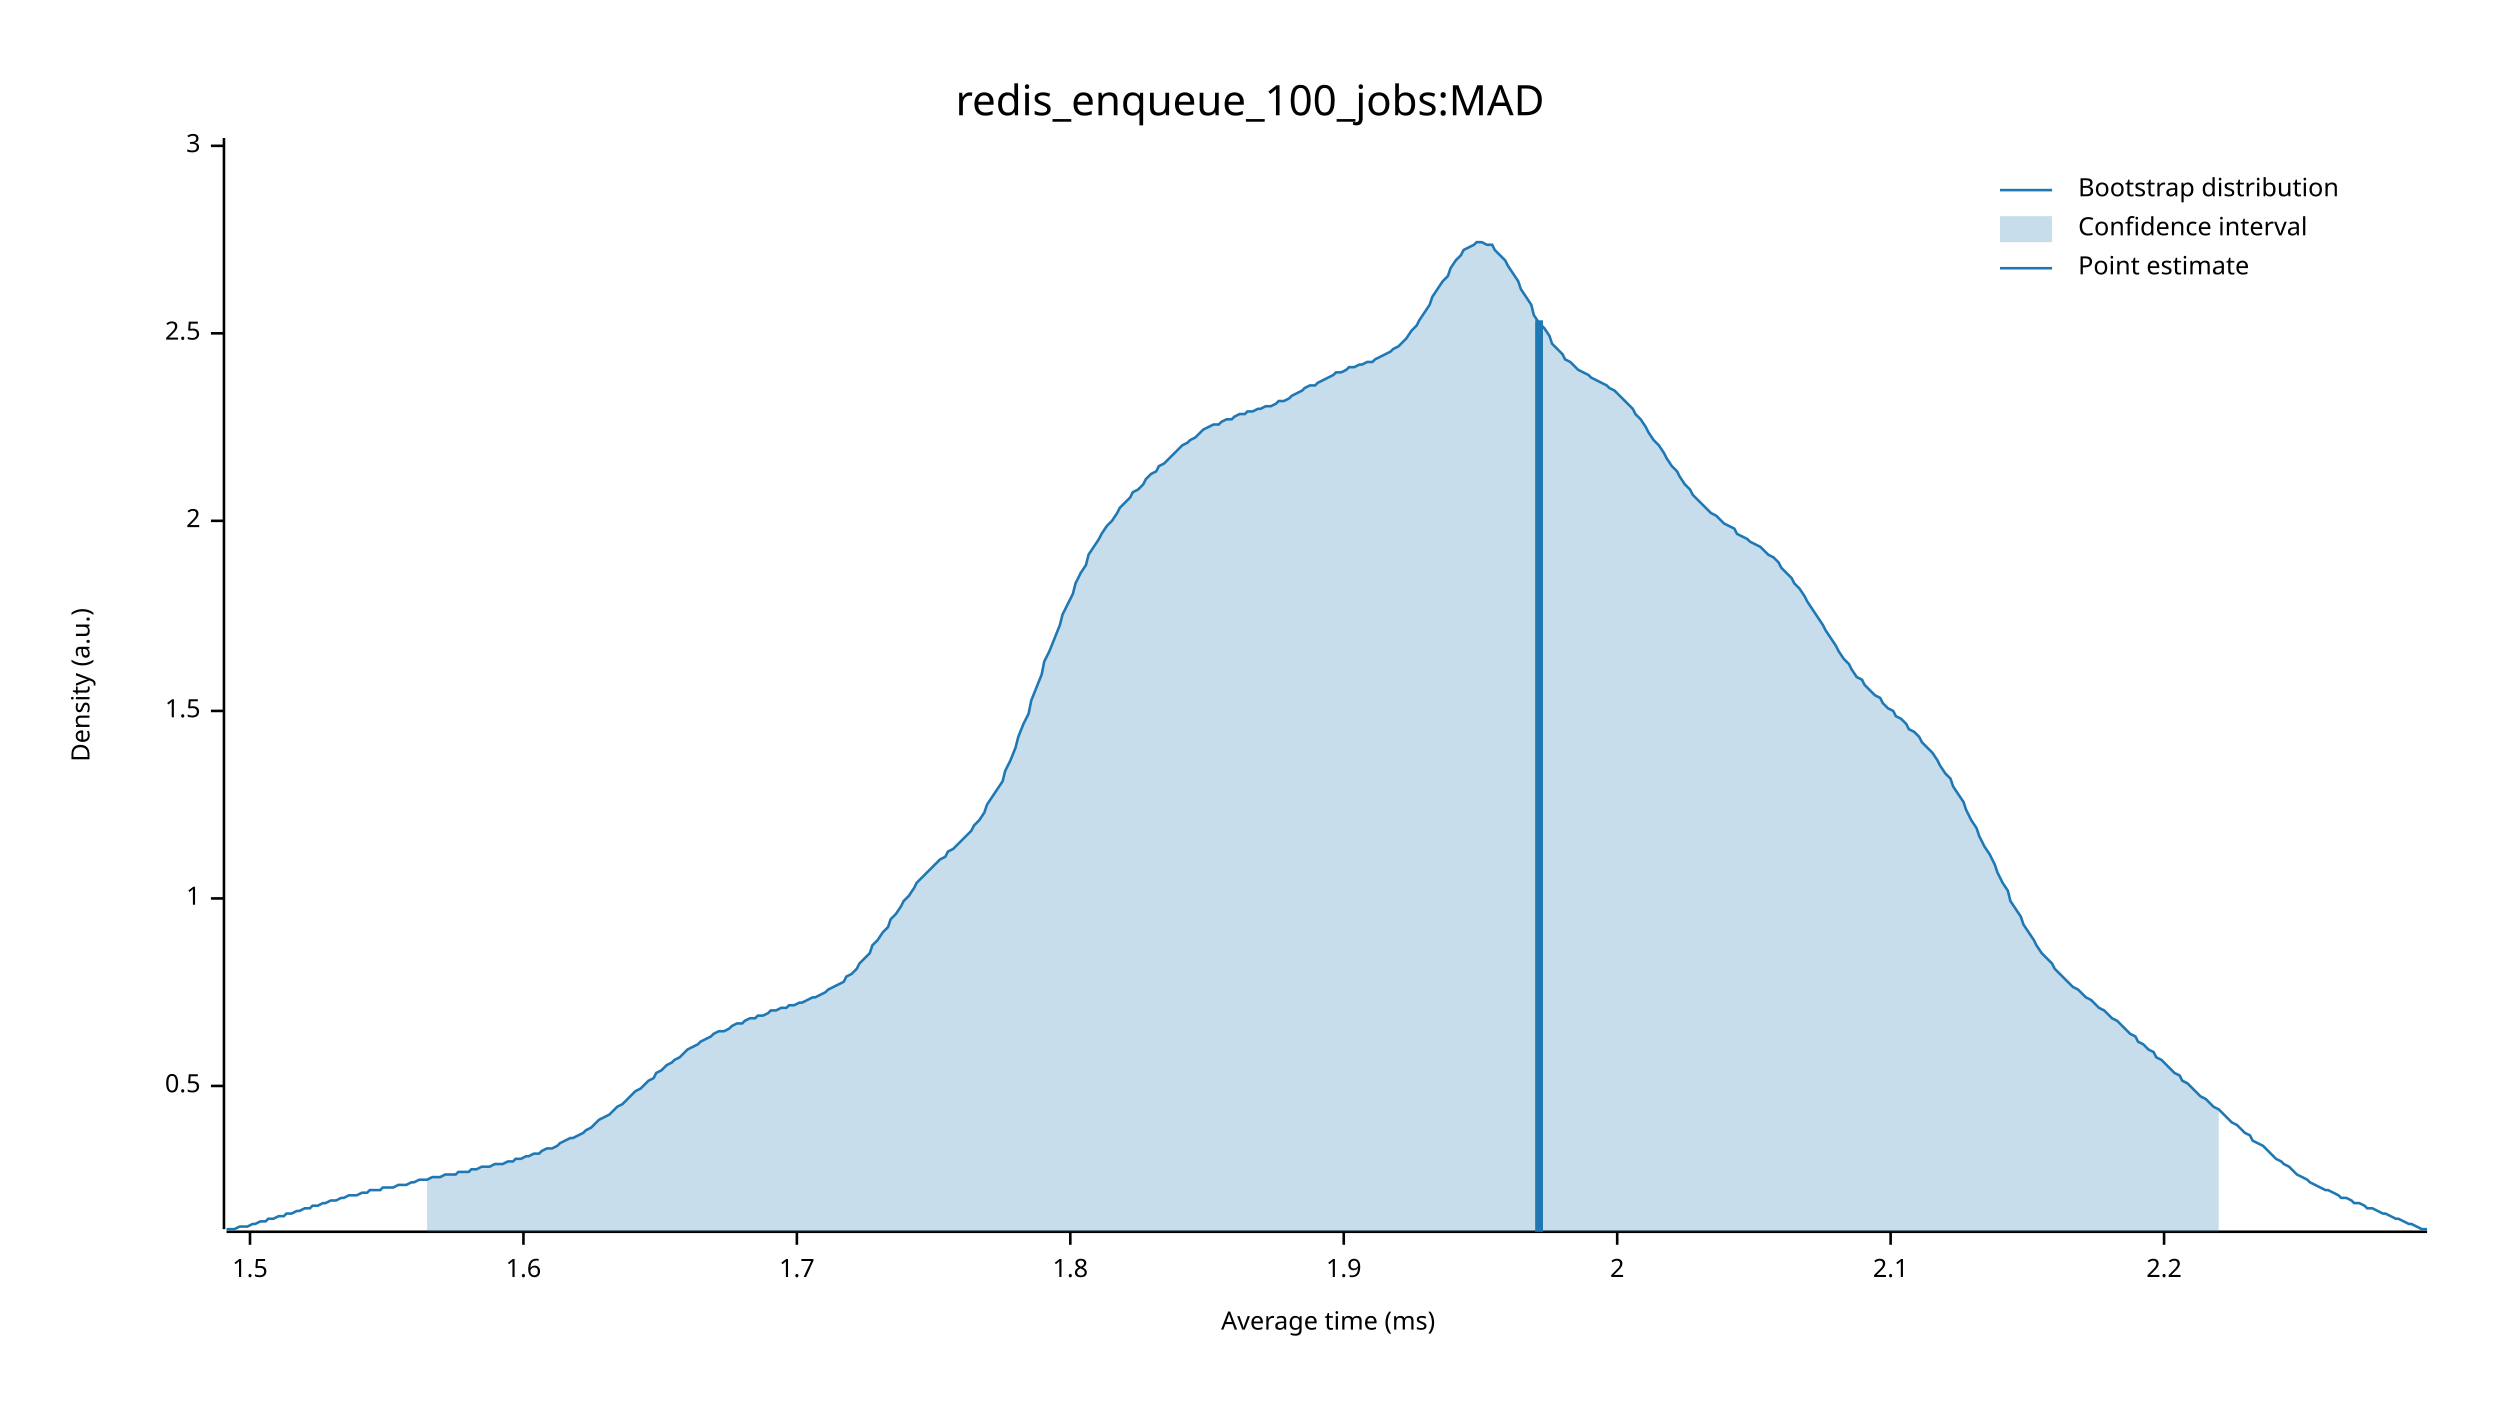
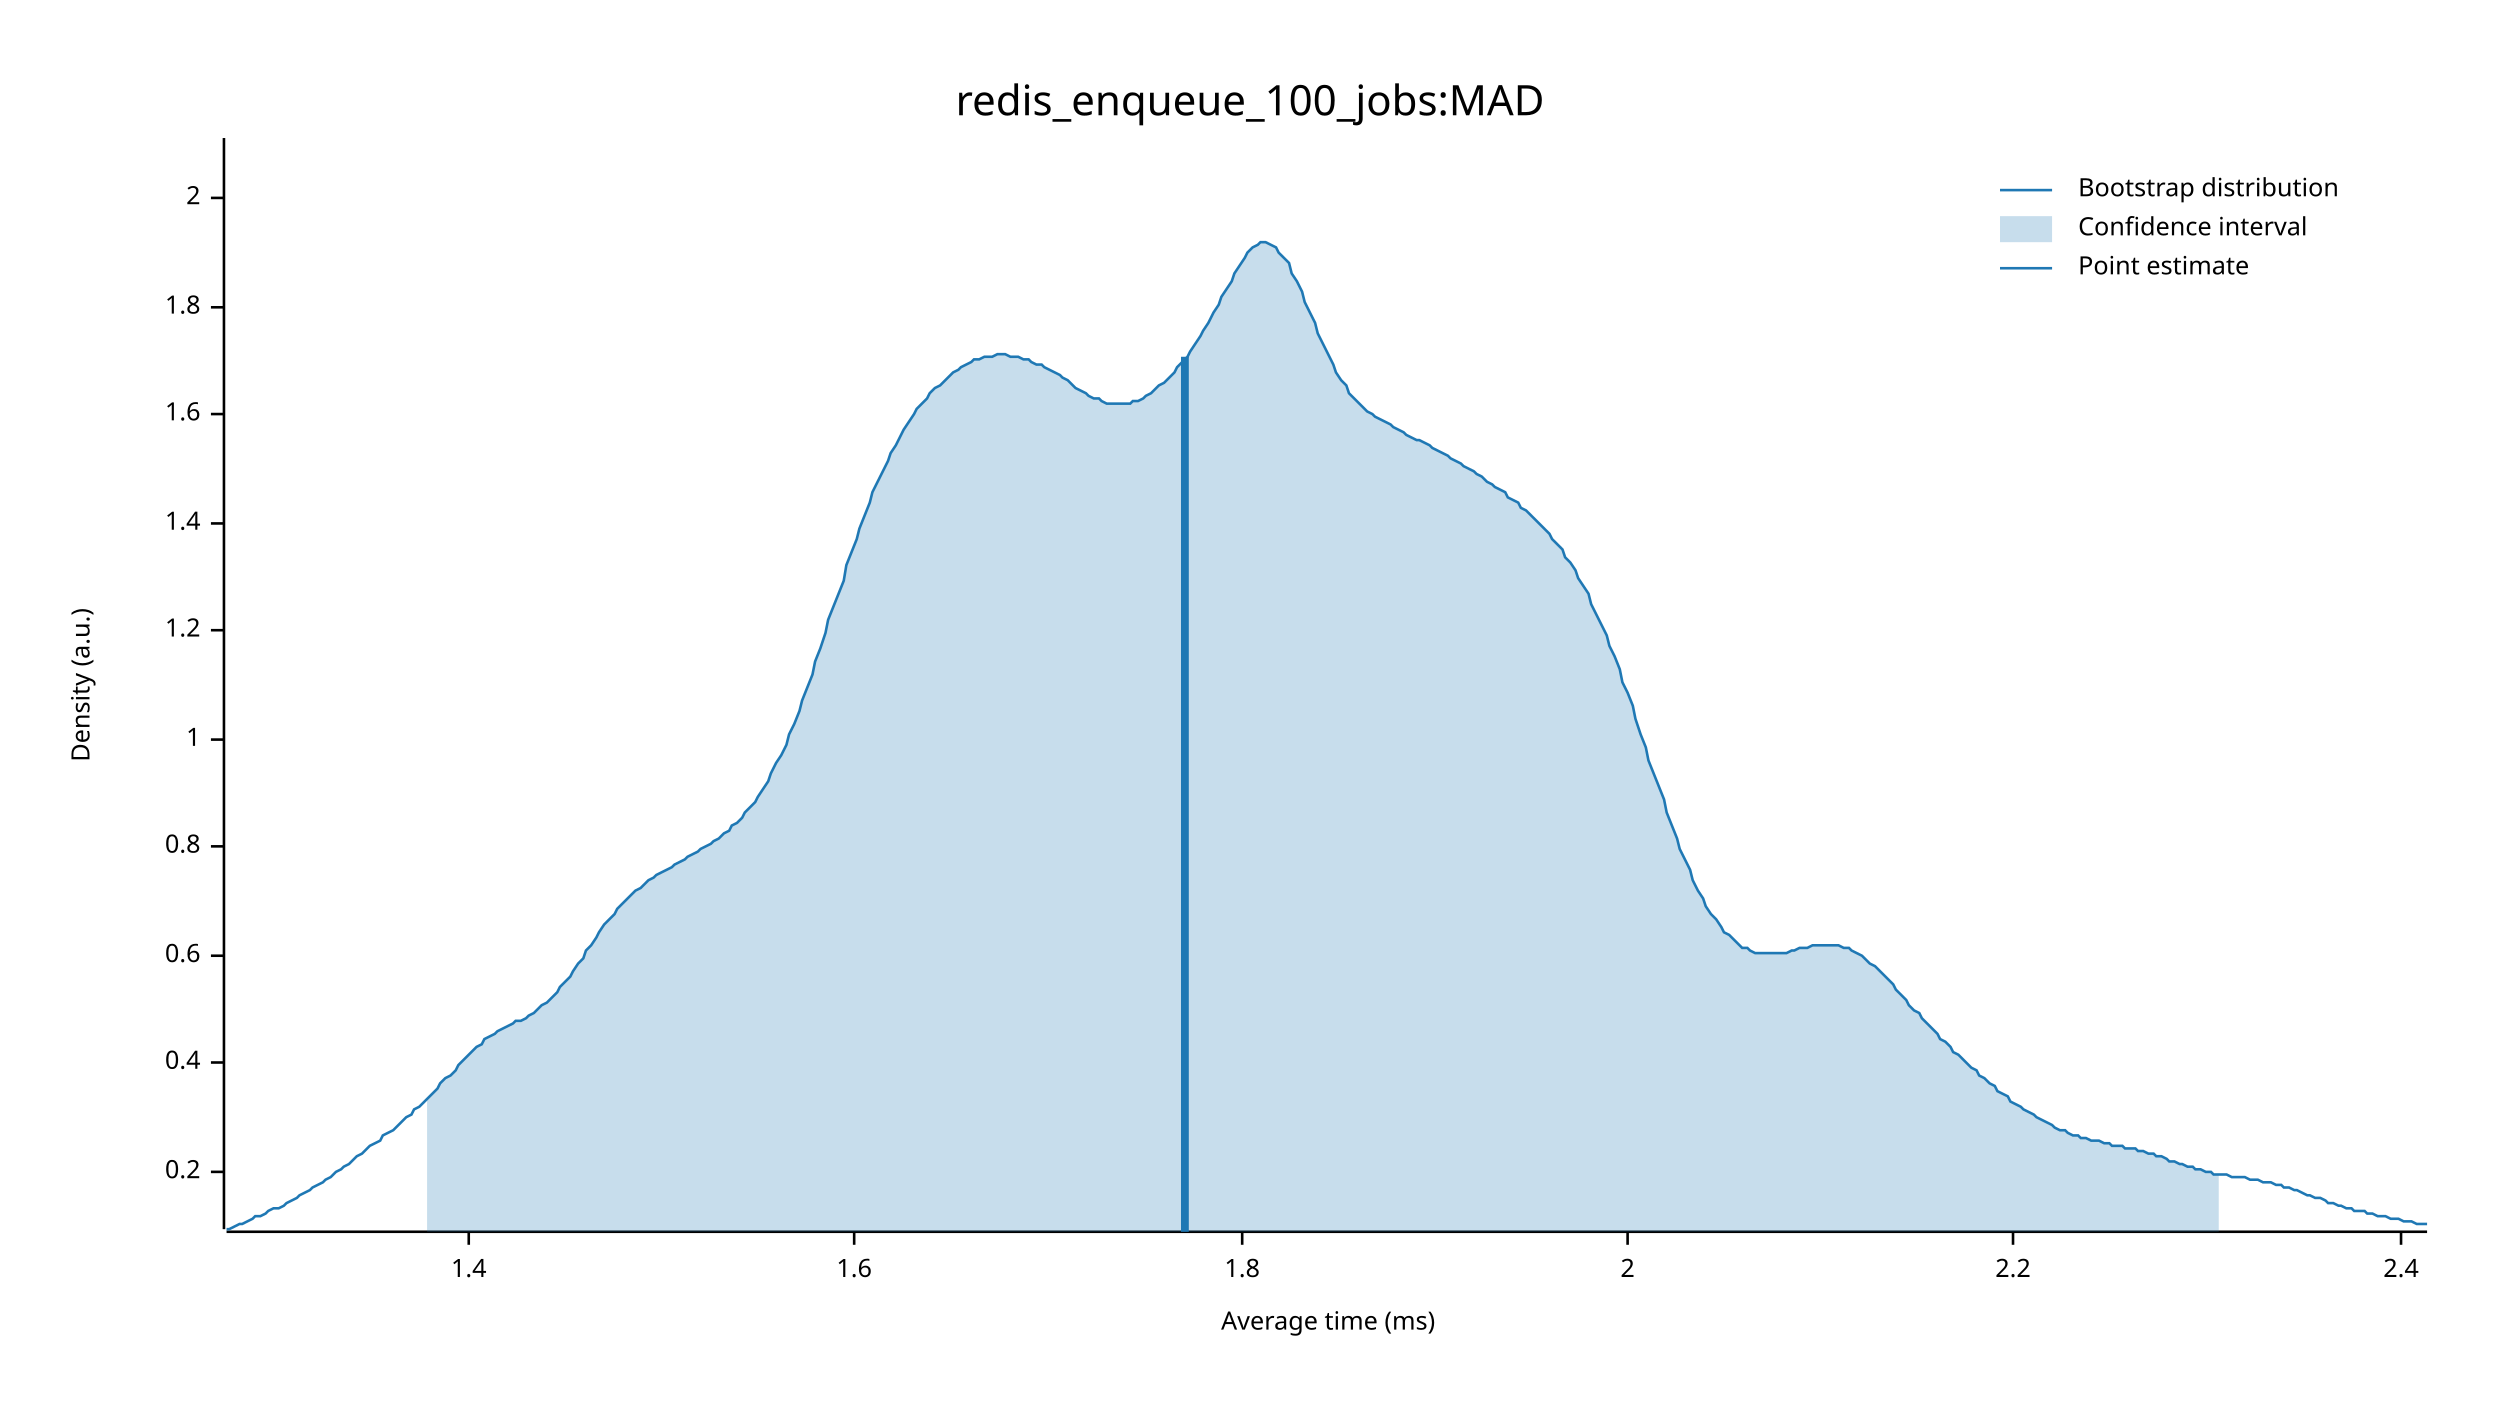
<svg xmlns="http://www.w3.org/2000/svg" width="960" height="540" viewBox="0 0 960 540">
  <text x="480" y="32" dy="0.76em" text-anchor="middle" font-family="sans-serif" font-size="16.129" opacity="1" fill="#000000">
redis_enqueue_100_jobs:MAD
</text>
  <text x="27" y="263" dy="0.76em" text-anchor="middle" font-family="sans-serif" font-size="9.677" opacity="1" fill="#000000" transform="rotate(270, 27, 263)">
Density (a.u.)
</text>
  <text x="510" y="513" dy="-0.5ex" text-anchor="middle" font-family="sans-serif" font-size="9.677" opacity="1" fill="#000000">
Average time (ms)
</text>
  <polyline fill="none" opacity="1" stroke="#000000" stroke-width="1" points="86,53 86,472 " />
-   <text x="77" y="417" dy="0.5ex" text-anchor="end" font-family="sans-serif" font-size="9.677" opacity="1" fill="#000000">
- 0.5
+   <text x="77" y="450" dy="0.5ex" text-anchor="end" font-family="sans-serif" font-size="9.677" opacity="1" fill="#000000">
+ 0.2
</text>
-   <polyline fill="none" opacity="1" stroke="#000000" stroke-width="1" points="81,417 86,417 " />
-   <text x="77" y="345" dy="0.5ex" text-anchor="end" font-family="sans-serif" font-size="9.677" opacity="1" fill="#000000">
+   <polyline fill="none" opacity="1" stroke="#000000" stroke-width="1" points="81,450 86,450 " />
+   <text x="77" y="408" dy="0.5ex" text-anchor="end" font-family="sans-serif" font-size="9.677" opacity="1" fill="#000000">
+ 0.4
+ </text>
+   <polyline fill="none" opacity="1" stroke="#000000" stroke-width="1" points="81,408 86,408 " />
+   <text x="77" y="367" dy="0.5ex" text-anchor="end" font-family="sans-serif" font-size="9.677" opacity="1" fill="#000000">
+ 0.6
+ </text>
+   <polyline fill="none" opacity="1" stroke="#000000" stroke-width="1" points="81,367 86,367 " />
+   <text x="77" y="325" dy="0.5ex" text-anchor="end" font-family="sans-serif" font-size="9.677" opacity="1" fill="#000000">
+ 0.8
+ </text>
+   <polyline fill="none" opacity="1" stroke="#000000" stroke-width="1" points="81,325 86,325 " />
+   <text x="77" y="284" dy="0.5ex" text-anchor="end" font-family="sans-serif" font-size="9.677" opacity="1" fill="#000000">
1
</text>
-   <polyline fill="none" opacity="1" stroke="#000000" stroke-width="1" points="81,345 86,345 " />
-   <text x="77" y="273" dy="0.5ex" text-anchor="end" font-family="sans-serif" font-size="9.677" opacity="1" fill="#000000">
- 1.5
+   <polyline fill="none" opacity="1" stroke="#000000" stroke-width="1" points="81,284 86,284 " />
+   <text x="77" y="242" dy="0.5ex" text-anchor="end" font-family="sans-serif" font-size="9.677" opacity="1" fill="#000000">
+ 1.2
</text>
-   <polyline fill="none" opacity="1" stroke="#000000" stroke-width="1" points="81,273 86,273 " />
-   <text x="77" y="200" dy="0.5ex" text-anchor="end" font-family="sans-serif" font-size="9.677" opacity="1" fill="#000000">
+   <polyline fill="none" opacity="1" stroke="#000000" stroke-width="1" points="81,242 86,242 " />
+   <text x="77" y="201" dy="0.5ex" text-anchor="end" font-family="sans-serif" font-size="9.677" opacity="1" fill="#000000">
+ 1.4
+ </text>
+   <polyline fill="none" opacity="1" stroke="#000000" stroke-width="1" points="81,201 86,201 " />
+   <text x="77" y="159" dy="0.5ex" text-anchor="end" font-family="sans-serif" font-size="9.677" opacity="1" fill="#000000">
+ 1.6
+ </text>
+   <polyline fill="none" opacity="1" stroke="#000000" stroke-width="1" points="81,159 86,159 " />
+   <text x="77" y="118" dy="0.5ex" text-anchor="end" font-family="sans-serif" font-size="9.677" opacity="1" fill="#000000">
+ 1.8
+ </text>
+   <polyline fill="none" opacity="1" stroke="#000000" stroke-width="1" points="81,118 86,118 " />
+   <text x="77" y="76" dy="0.5ex" text-anchor="end" font-family="sans-serif" font-size="9.677" opacity="1" fill="#000000">
2
</text>
-   <polyline fill="none" opacity="1" stroke="#000000" stroke-width="1" points="81,200 86,200 " />
-   <text x="77" y="128" dy="0.5ex" text-anchor="end" font-family="sans-serif" font-size="9.677" opacity="1" fill="#000000">
- 2.5
+   <polyline fill="none" opacity="1" stroke="#000000" stroke-width="1" points="81,76 86,76 " />
+   <polyline fill="none" opacity="1" stroke="#000000" stroke-width="1" points="87,473 932,473 " />
+   <text x="180" y="483" dy="0.76em" text-anchor="middle" font-family="sans-serif" font-size="9.677" opacity="1" fill="#000000">
+ 1.4
</text>
-   <polyline fill="none" opacity="1" stroke="#000000" stroke-width="1" points="81,128 86,128 " />
-   <text x="77" y="56" dy="0.5ex" text-anchor="end" font-family="sans-serif" font-size="9.677" opacity="1" fill="#000000">
- 3
- </text>
-   <polyline fill="none" opacity="1" stroke="#000000" stroke-width="1" points="81,56 86,56 " />
-   <polyline fill="none" opacity="1" stroke="#000000" stroke-width="1" points="87,473 932,473 " />
-   <text x="96" y="483" dy="0.76em" text-anchor="middle" font-family="sans-serif" font-size="9.677" opacity="1" fill="#000000">
- 1.5
- </text>
-   <polyline fill="none" opacity="1" stroke="#000000" stroke-width="1" points="96,473 96,478 " />
-   <text x="201" y="483" dy="0.76em" text-anchor="middle" font-family="sans-serif" font-size="9.677" opacity="1" fill="#000000">
+   <polyline fill="none" opacity="1" stroke="#000000" stroke-width="1" points="180,473 180,478 " />
+   <text x="328" y="483" dy="0.76em" text-anchor="middle" font-family="sans-serif" font-size="9.677" opacity="1" fill="#000000">
1.6
</text>
-   <polyline fill="none" opacity="1" stroke="#000000" stroke-width="1" points="201,473 201,478 " />
-   <text x="306" y="483" dy="0.76em" text-anchor="middle" font-family="sans-serif" font-size="9.677" opacity="1" fill="#000000">
- 1.7
- </text>
-   <polyline fill="none" opacity="1" stroke="#000000" stroke-width="1" points="306,473 306,478 " />
-   <text x="411" y="483" dy="0.76em" text-anchor="middle" font-family="sans-serif" font-size="9.677" opacity="1" fill="#000000">
+   <polyline fill="none" opacity="1" stroke="#000000" stroke-width="1" points="328,473 328,478 " />
+   <text x="477" y="483" dy="0.76em" text-anchor="middle" font-family="sans-serif" font-size="9.677" opacity="1" fill="#000000">
1.8
</text>
-   <polyline fill="none" opacity="1" stroke="#000000" stroke-width="1" points="411,473 411,478 " />
-   <text x="516" y="483" dy="0.76em" text-anchor="middle" font-family="sans-serif" font-size="9.677" opacity="1" fill="#000000">
- 1.9
- </text>
-   <polyline fill="none" opacity="1" stroke="#000000" stroke-width="1" points="516,473 516,478 " />
-   <text x="621" y="483" dy="0.76em" text-anchor="middle" font-family="sans-serif" font-size="9.677" opacity="1" fill="#000000">
+   <polyline fill="none" opacity="1" stroke="#000000" stroke-width="1" points="477,473 477,478 " />
+   <text x="625" y="483" dy="0.76em" text-anchor="middle" font-family="sans-serif" font-size="9.677" opacity="1" fill="#000000">
2
</text>
-   <polyline fill="none" opacity="1" stroke="#000000" stroke-width="1" points="621,473 621,478 " />
-   <text x="726" y="483" dy="0.76em" text-anchor="middle" font-family="sans-serif" font-size="9.677" opacity="1" fill="#000000">
- 2.1
- </text>
-   <polyline fill="none" opacity="1" stroke="#000000" stroke-width="1" points="726,473 726,478 " />
-   <text x="831" y="483" dy="0.76em" text-anchor="middle" font-family="sans-serif" font-size="9.677" opacity="1" fill="#000000">
+   <polyline fill="none" opacity="1" stroke="#000000" stroke-width="1" points="625,473 625,478 " />
+   <text x="773" y="483" dy="0.76em" text-anchor="middle" font-family="sans-serif" font-size="9.677" opacity="1" fill="#000000">
2.2
</text>
-   <polyline fill="none" opacity="1" stroke="#000000" stroke-width="1" points="831,473 831,478 " />
-   <polyline fill="none" opacity="1" stroke="#1F78B4" stroke-width="1" points="87,472 88,472 90,472 92,471 93,471 95,471 97,470 98,470 100,469 102,469 103,468 105,468 107,467 109,467 110,466 112,466 114,465 115,465 117,464 119,464 120,463 122,463 124,462 125,462 127,461 129,461 131,460 132,460 134,459 136,459 137,459 139,458 141,458 142,457 144,457 146,457 147,456 149,456 151,456 153,455 154,455 156,455 158,454 159,454 161,453 163,453 164,453 166,452 168,452 169,452 171,451 173,451 175,451 176,450 178,450 180,450 181,449 183,449 185,448 186,448 188,448 190,447 191,447 193,447 195,446 197,446 198,445 200,445 202,444 203,444 205,443 207,443 208,442 210,441 212,441 214,440 215,439 217,438 219,437 220,437 222,436 224,435 225,434 227,433 229,431 230,430 232,429 234,428 236,426 237,425 239,424 241,422 242,421 244,419 246,418 247,417 249,415 251,414 252,412 254,411 256,409 258,408 259,407 261,406 263,404 264,403 266,402 268,401 269,400 271,399 273,398 274,397 276,396 278,396 280,395 281,394 283,393 285,393 286,392 288,391 290,391 291,390 293,390 295,389 296,388 298,388 300,387 302,387 303,386 305,386 307,385 308,385 310,384 312,383 313,383 315,382 317,381 318,380 320,379 322,378 324,377 325,375 327,374 329,372 330,370 332,368 334,366 335,363 337,361 339,358 341,356 342,353 344,351 346,348 347,346 349,344 351,341 352,339 354,337 356,335 357,334 359,332 361,330 363,329 364,327 366,326 368,324 369,323 371,321 373,319 374,317 376,315 378,312 379,309 381,306 383,303 385,300 386,296 388,292 390,287 391,283 393,278 395,274 396,269 398,264 400,259 401,254 403,250 405,245 407,240 408,236 410,232 412,228 413,224 415,220 417,217 418,213 420,210 422,207 423,205 425,202 427,200 429,197 430,195 432,193 434,191 435,189 437,188 439,186 440,184 442,182 444,181 445,179 447,178 449,176 451,174 452,173 454,171 456,170 457,169 459,168 461,166 462,165 464,164 466,163 468,163 469,162 471,161 473,161 474,160 476,159 478,159 479,158 481,158 483,157 484,157 486,156 488,156 490,155 491,154 493,154 495,153 496,152 498,151 500,150 501,149 503,148 505,148 506,147 508,146 510,145 512,144 513,143 515,143 517,142 518,141 520,141 522,140 523,140 525,139 527,139 528,138 530,137 532,136 534,135 535,134 537,133 539,131 540,130 542,127 544,125 545,123 547,120 549,117 550,114 552,111 554,108 556,106 557,103 559,100 561,98 562,96 564,95 566,94 567,93 569,93 571,94 573,94 574,96 576,98 578,100 579,102 581,105 583,108 584,111 586,114 588,117 589,121 591,124 593,126 595,129 596,132 598,134 600,136 601,138 603,139 605,141 606,142 608,143 610,144 611,145 613,146 615,147 617,148 618,149 620,150 622,152 623,153 625,155 627,157 628,159 630,161 632,164 633,166 635,169 637,171 639,174 640,176 642,179 644,181 645,183 647,186 649,188 650,190 652,192 654,194 655,195 657,197 659,198 661,200 662,201 664,202 666,203 667,205 669,206 671,207 672,208 674,209 676,210 677,211 679,213 681,214 683,216 684,218 686,220 688,222 689,224 691,226 693,229 694,231 696,234 698,237 700,240 701,242 703,245 705,248 706,250 708,253 710,255 711,257 713,260 715,261 716,263 718,265 720,267 722,268 723,270 725,272 727,273 728,275 730,276 732,278 733,280 735,281 737,283 738,285 740,287 742,289 744,292 745,294 747,297 749,299 750,302 752,305 754,308 755,311 757,315 759,318 760,321 762,325 764,328 766,332 767,335 769,339 771,342 772,346 774,349 776,352 777,355 779,358 781,361 782,363 784,366 786,368 788,370 789,372 791,374 793,376 794,377 796,379 798,380 799,381 801,383 803,384 804,385 806,387 808,388 810,390 811,391 813,392 815,394 816,395 818,397 820,398 821,400 823,401 825,403 827,404 828,406 830,407 832,409 833,410 835,412 837,413 838,415 840,416 842,418 843,419 845,421 847,422 849,424 850,425 852,426 854,428 855,429 857,431 859,432 860,433 862,435 864,436 865,438 867,439 869,440 871,442 872,443 874,445 876,446 877,447 879,448 881,450 882,451 884,452 886,453 887,454 889,455 891,456 893,457 894,457 896,458 898,459 899,460 901,460 903,461 904,462 906,462 908,463 909,464 911,464 913,465 915,466 916,466 918,467 920,468 921,468 923,469 925,470 926,470 928,471 930,472 932,472 " />
-   <polygon opacity="0.25" fill="#1F78B4" points="164,453 166,452 168,452 169,452 171,451 173,451 175,451 176,450 178,450 180,450 181,449 183,449 185,448 186,448 188,448 190,447 191,447 193,447 195,446 197,446 198,445 200,445 202,444 203,444 205,443 207,443 208,442 210,441 212,441 214,440 215,439 217,438 219,437 220,437 222,436 224,435 225,434 227,433 229,431 230,430 232,429 234,428 236,426 237,425 239,424 241,422 242,421 244,419 246,418 247,417 249,415 251,414 252,412 254,411 256,409 258,408 259,407 261,406 263,404 264,403 266,402 268,401 269,400 271,399 273,398 274,397 276,396 278,396 280,395 281,394 283,393 285,393 286,392 288,391 290,391 291,390 293,390 295,389 296,388 298,388 300,387 302,387 303,386 305,386 307,385 308,385 310,384 312,383 313,383 315,382 317,381 318,380 320,379 322,378 324,377 325,375 327,374 329,372 330,370 332,368 334,366 335,363 337,361 339,358 341,356 342,353 344,351 346,348 347,346 349,344 351,341 352,339 354,337 356,335 357,334 359,332 361,330 363,329 364,327 366,326 368,324 369,323 371,321 373,319 374,317 376,315 378,312 379,309 381,306 383,303 385,300 386,296 388,292 390,287 391,283 393,278 395,274 396,269 398,264 400,259 401,254 403,250 405,245 407,240 408,236 410,232 412,228 413,224 415,220 417,217 418,213 420,210 422,207 423,205 425,202 427,200 429,197 430,195 432,193 434,191 435,189 437,188 439,186 440,184 442,182 444,181 445,179 447,178 449,176 451,174 452,173 454,171 456,170 457,169 459,168 461,166 462,165 464,164 466,163 468,163 469,162 471,161 473,161 474,160 476,159 478,159 479,158 481,158 483,157 484,157 486,156 488,156 490,155 491,154 493,154 495,153 496,152 498,151 500,150 501,149 503,148 505,148 506,147 508,146 510,145 512,144 513,143 515,143 517,142 518,141 520,141 522,140 523,140 525,139 527,139 528,138 530,137 532,136 534,135 535,134 537,133 539,131 540,130 542,127 544,125 545,123 547,120 549,117 550,114 552,111 554,108 556,106 557,103 559,100 561,98 562,96 564,95 566,94 567,93 569,93 571,94 573,94 574,96 576,98 578,100 579,102 581,105 583,108 584,111 586,114 588,117 589,121 591,124 593,126 595,129 596,132 598,134 600,136 601,138 603,139 605,141 606,142 608,143 610,144 611,145 613,146 615,147 617,148 618,149 620,150 622,152 623,153 625,155 627,157 628,159 630,161 632,164 633,166 635,169 637,171 639,174 640,176 642,179 644,181 645,183 647,186 649,188 650,190 652,192 654,194 655,195 657,197 659,198 661,200 662,201 664,202 666,203 667,205 669,206 671,207 672,208 674,209 676,210 677,211 679,213 681,214 683,216 684,218 686,220 688,222 689,224 691,226 693,229 694,231 696,234 698,237 700,240 701,242 703,245 705,248 706,250 708,253 710,255 711,257 713,260 715,261 716,263 718,265 720,267 722,268 723,270 725,272 727,273 728,275 730,276 732,278 733,280 735,281 737,283 738,285 740,287 742,289 744,292 745,294 747,297 749,299 750,302 752,305 754,308 755,311 757,315 759,318 760,321 762,325 764,328 766,332 767,335 769,339 771,342 772,346 774,349 776,352 777,355 779,358 781,361 782,363 784,366 786,368 788,370 789,372 791,374 793,376 794,377 796,379 798,380 799,381 801,383 803,384 804,385 806,387 808,388 810,390 811,391 813,392 815,394 816,395 818,397 820,398 821,400 823,401 825,403 827,404 828,406 830,407 832,409 833,410 835,412 837,413 838,415 840,416 842,418 843,419 845,421 847,422 849,424 850,425 852,426 852,473 164,473 " />
-   <polyline fill="none" opacity="1" stroke="#1F78B4" stroke-width="3" points="591,473 591,123 " />
+   <polyline fill="none" opacity="1" stroke="#000000" stroke-width="1" points="773,473 773,478 " />
+   <text x="922" y="483" dy="0.76em" text-anchor="middle" font-family="sans-serif" font-size="9.677" opacity="1" fill="#000000">
+ 2.4
+ </text>
+   <polyline fill="none" opacity="1" stroke="#000000" stroke-width="1" points="922,473 922,478 " />
+   <polyline fill="none" opacity="1" stroke="#1F78B4" stroke-width="1" points="87,472 88,472 90,471 92,470 93,470 95,469 97,468 98,467 100,467 102,466 103,465 105,464 107,464 109,463 110,462 112,461 114,460 115,459 117,458 119,457 120,456 122,455 124,454 125,453 127,452 129,450 131,449 132,448 134,447 136,445 137,444 139,443 141,441 142,440 144,439 146,438 147,436 149,435 151,434 153,432 154,431 156,429 158,428 159,426 161,425 163,423 164,422 166,420 168,418 169,416 171,414 173,413 175,411 176,409 178,407 180,405 181,404 183,402 185,401 186,399 188,398 190,397 191,396 193,395 195,394 197,393 198,392 200,392 202,391 203,390 205,389 207,387 208,386 210,385 212,383 214,381 215,379 217,377 219,375 220,373 222,370 224,368 225,365 227,363 229,360 230,358 232,355 234,353 236,351 237,349 239,347 241,345 242,344 244,342 246,341 247,340 249,338 251,337 252,336 254,335 256,334 258,333 259,332 261,331 263,330 264,329 266,328 268,327 269,326 271,325 273,324 274,323 276,322 278,320 280,319 281,317 283,316 285,314 286,312 288,310 290,308 291,306 293,303 295,300 296,297 298,293 300,290 302,286 303,282 305,278 307,273 308,269 310,264 312,259 313,254 315,249 317,243 318,238 320,233 322,228 324,223 325,217 327,212 329,207 330,203 332,198 334,193 335,189 337,185 339,181 341,177 342,174 344,171 346,167 347,165 349,162 351,159 352,157 354,155 356,153 357,151 359,149 361,148 363,146 364,145 366,143 368,142 369,141 371,140 373,139 374,138 376,138 378,137 379,137 381,137 383,136 385,136 386,136 388,137 390,137 391,137 393,138 395,138 396,139 398,140 400,140 401,141 403,142 405,143 407,144 408,145 410,146 412,148 413,149 415,150 417,151 418,152 420,153 422,153 423,154 425,155 427,155 429,155 430,155 432,155 434,155 435,154 437,154 439,153 440,152 442,151 444,149 445,148 447,147 449,145 451,143 452,141 454,139 456,137 457,135 459,132 461,129 462,127 464,124 466,120 468,117 469,114 471,111 473,108 474,105 476,102 478,99 479,97 481,95 483,94 484,93 486,93 488,94 490,95 491,97 493,99 495,101 496,105 498,108 500,112 501,116 503,120 505,124 506,128 508,132 510,136 512,140 513,143 515,146 517,148 518,151 520,153 522,155 523,156 525,158 527,159 528,160 530,161 532,162 534,163 535,164 537,165 539,166 540,167 542,168 544,169 545,169 547,170 549,171 550,172 552,173 554,174 556,175 557,176 559,177 561,178 562,179 564,180 566,181 567,182 569,183 571,185 573,186 574,187 576,188 578,189 579,191 581,192 583,193 584,195 586,196 588,198 589,199 591,201 593,203 595,205 596,207 598,209 600,211 601,214 603,216 605,219 606,222 608,225 610,228 611,232 613,236 615,240 617,244 618,248 620,252 622,257 623,262 625,266 627,271 628,276 630,282 632,287 633,292 635,297 637,302 639,307 640,312 642,317 644,322 645,326 647,330 649,334 650,338 652,342 654,345 655,348 657,351 659,353 661,356 662,358 664,359 666,361 667,362 669,364 671,364 672,365 674,366 676,366 677,366 679,366 681,366 683,366 684,366 686,366 688,365 689,365 691,364 693,364 694,364 696,363 698,363 700,363 701,363 703,363 705,363 706,363 708,364 710,364 711,365 713,366 715,367 716,368 718,370 720,371 722,373 723,374 725,376 727,378 728,380 730,382 732,384 733,386 735,388 737,389 738,391 740,393 742,395 744,397 745,399 747,400 749,402 750,404 752,405 754,407 755,408 757,410 759,411 760,413 762,414 764,416 766,417 767,419 769,420 771,421 772,423 774,424 776,425 777,426 779,427 781,428 782,429 784,430 786,431 788,432 789,433 791,434 793,434 794,435 796,436 798,436 799,437 801,437 803,438 804,438 806,438 808,439 810,439 811,440 813,440 815,440 816,441 818,441 820,441 821,442 823,442 825,443 827,443 828,444 830,444 832,445 833,446 835,446 837,447 838,447 840,448 842,448 843,449 845,449 847,450 849,450 850,451 852,451 854,451 855,451 857,452 859,452 860,452 862,452 864,453 865,453 867,453 869,454 871,454 872,454 874,455 876,455 877,456 879,456 881,457 882,457 884,458 886,459 887,459 889,460 891,460 893,461 894,462 896,462 898,463 899,463 901,464 903,464 904,465 906,465 908,465 909,466 911,466 913,467 915,467 916,467 918,468 920,468 921,468 923,469 925,469 926,469 928,470 930,470 932,470 " />
+   <polygon opacity="0.25" fill="#1F78B4" points="164,422 166,420 168,418 169,416 171,414 173,413 175,411 176,409 178,407 180,405 181,404 183,402 185,401 186,399 188,398 190,397 191,396 193,395 195,394 197,393 198,392 200,392 202,391 203,390 205,389 207,387 208,386 210,385 212,383 214,381 215,379 217,377 219,375 220,373 222,370 224,368 225,365 227,363 229,360 230,358 232,355 234,353 236,351 237,349 239,347 241,345 242,344 244,342 246,341 247,340 249,338 251,337 252,336 254,335 256,334 258,333 259,332 261,331 263,330 264,329 266,328 268,327 269,326 271,325 273,324 274,323 276,322 278,320 280,319 281,317 283,316 285,314 286,312 288,310 290,308 291,306 293,303 295,300 296,297 298,293 300,290 302,286 303,282 305,278 307,273 308,269 310,264 312,259 313,254 315,249 317,243 318,238 320,233 322,228 324,223 325,217 327,212 329,207 330,203 332,198 334,193 335,189 337,185 339,181 341,177 342,174 344,171 346,167 347,165 349,162 351,159 352,157 354,155 356,153 357,151 359,149 361,148 363,146 364,145 366,143 368,142 369,141 371,140 373,139 374,138 376,138 378,137 379,137 381,137 383,136 385,136 386,136 388,137 390,137 391,137 393,138 395,138 396,139 398,140 400,140 401,141 403,142 405,143 407,144 408,145 410,146 412,148 413,149 415,150 417,151 418,152 420,153 422,153 423,154 425,155 427,155 429,155 430,155 432,155 434,155 435,154 437,154 439,153 440,152 442,151 444,149 445,148 447,147 449,145 451,143 452,141 454,139 456,137 457,135 459,132 461,129 462,127 464,124 466,120 468,117 469,114 471,111 473,108 474,105 476,102 478,99 479,97 481,95 483,94 484,93 486,93 488,94 490,95 491,97 493,99 495,101 496,105 498,108 500,112 501,116 503,120 505,124 506,128 508,132 510,136 512,140 513,143 515,146 517,148 518,151 520,153 522,155 523,156 525,158 527,159 528,160 530,161 532,162 534,163 535,164 537,165 539,166 540,167 542,168 544,169 545,169 547,170 549,171 550,172 552,173 554,174 556,175 557,176 559,177 561,178 562,179 564,180 566,181 567,182 569,183 571,185 573,186 574,187 576,188 578,189 579,191 581,192 583,193 584,195 586,196 588,198 589,199 591,201 593,203 595,205 596,207 598,209 600,211 601,214 603,216 605,219 606,222 608,225 610,228 611,232 613,236 615,240 617,244 618,248 620,252 622,257 623,262 625,266 627,271 628,276 630,282 632,287 633,292 635,297 637,302 639,307 640,312 642,317 644,322 645,326 647,330 649,334 650,338 652,342 654,345 655,348 657,351 659,353 661,356 662,358 664,359 666,361 667,362 669,364 671,364 672,365 674,366 676,366 677,366 679,366 681,366 683,366 684,366 686,366 688,365 689,365 691,364 693,364 694,364 696,363 698,363 700,363 701,363 703,363 705,363 706,363 708,364 710,364 711,365 713,366 715,367 716,368 718,370 720,371 722,373 723,374 725,376 727,378 728,380 730,382 732,384 733,386 735,388 737,389 738,391 740,393 742,395 744,397 745,399 747,400 749,402 750,404 752,405 754,407 755,408 757,410 759,411 760,413 762,414 764,416 766,417 767,419 769,420 771,421 772,423 774,424 776,425 777,426 779,427 781,428 782,429 784,430 786,431 788,432 789,433 791,434 793,434 794,435 796,436 798,436 799,437 801,437 803,438 804,438 806,438 808,439 810,439 811,440 813,440 815,440 816,441 818,441 820,441 821,442 823,442 825,443 827,443 828,444 830,444 832,445 833,446 835,446 837,447 838,447 840,448 842,448 843,449 845,449 847,450 849,450 850,451 852,451 852,473 164,473 " />
+   <polyline fill="none" opacity="1" stroke="#1F78B4" stroke-width="3" points="455,473 455,137 " />
  <text x="798" y="68" dy="0.76em" text-anchor="start" font-family="sans-serif" font-size="9.677" opacity="1" fill="#000000">
Bootstrap distribution
</text>
  <text x="798" y="83" dy="0.76em" text-anchor="start" font-family="sans-serif" font-size="9.677" opacity="1" fill="#000000">
Confidence interval
</text>
  <text x="798" y="98" dy="0.76em" text-anchor="start" font-family="sans-serif" font-size="9.677" opacity="1" fill="#000000">
Point estimate
</text>
  <polyline fill="none" opacity="1" stroke="#1F78B4" stroke-width="1" points="768,73 788,73 " />
  <rect x="768" y="83" width="20" height="10" opacity="0.25" fill="#1F78B4" stroke="none" />
  <polyline fill="none" opacity="1" stroke="#1F78B4" stroke-width="1" points="768,103 788,103 " />
</svg>
